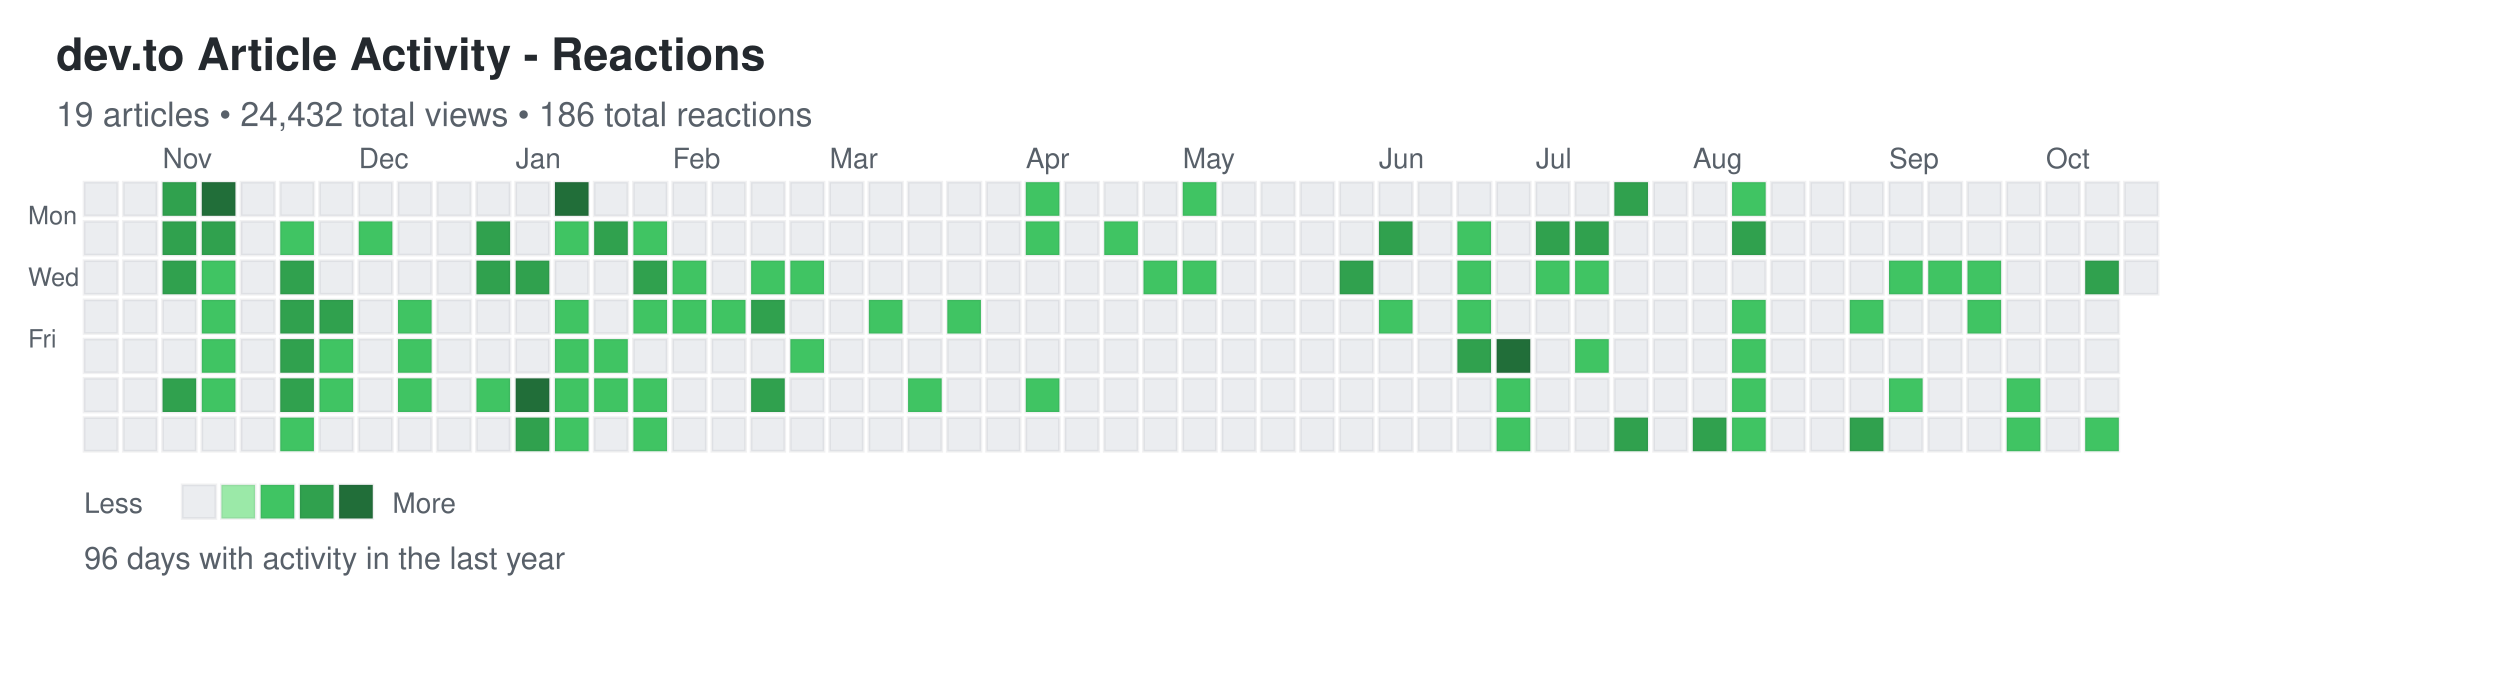
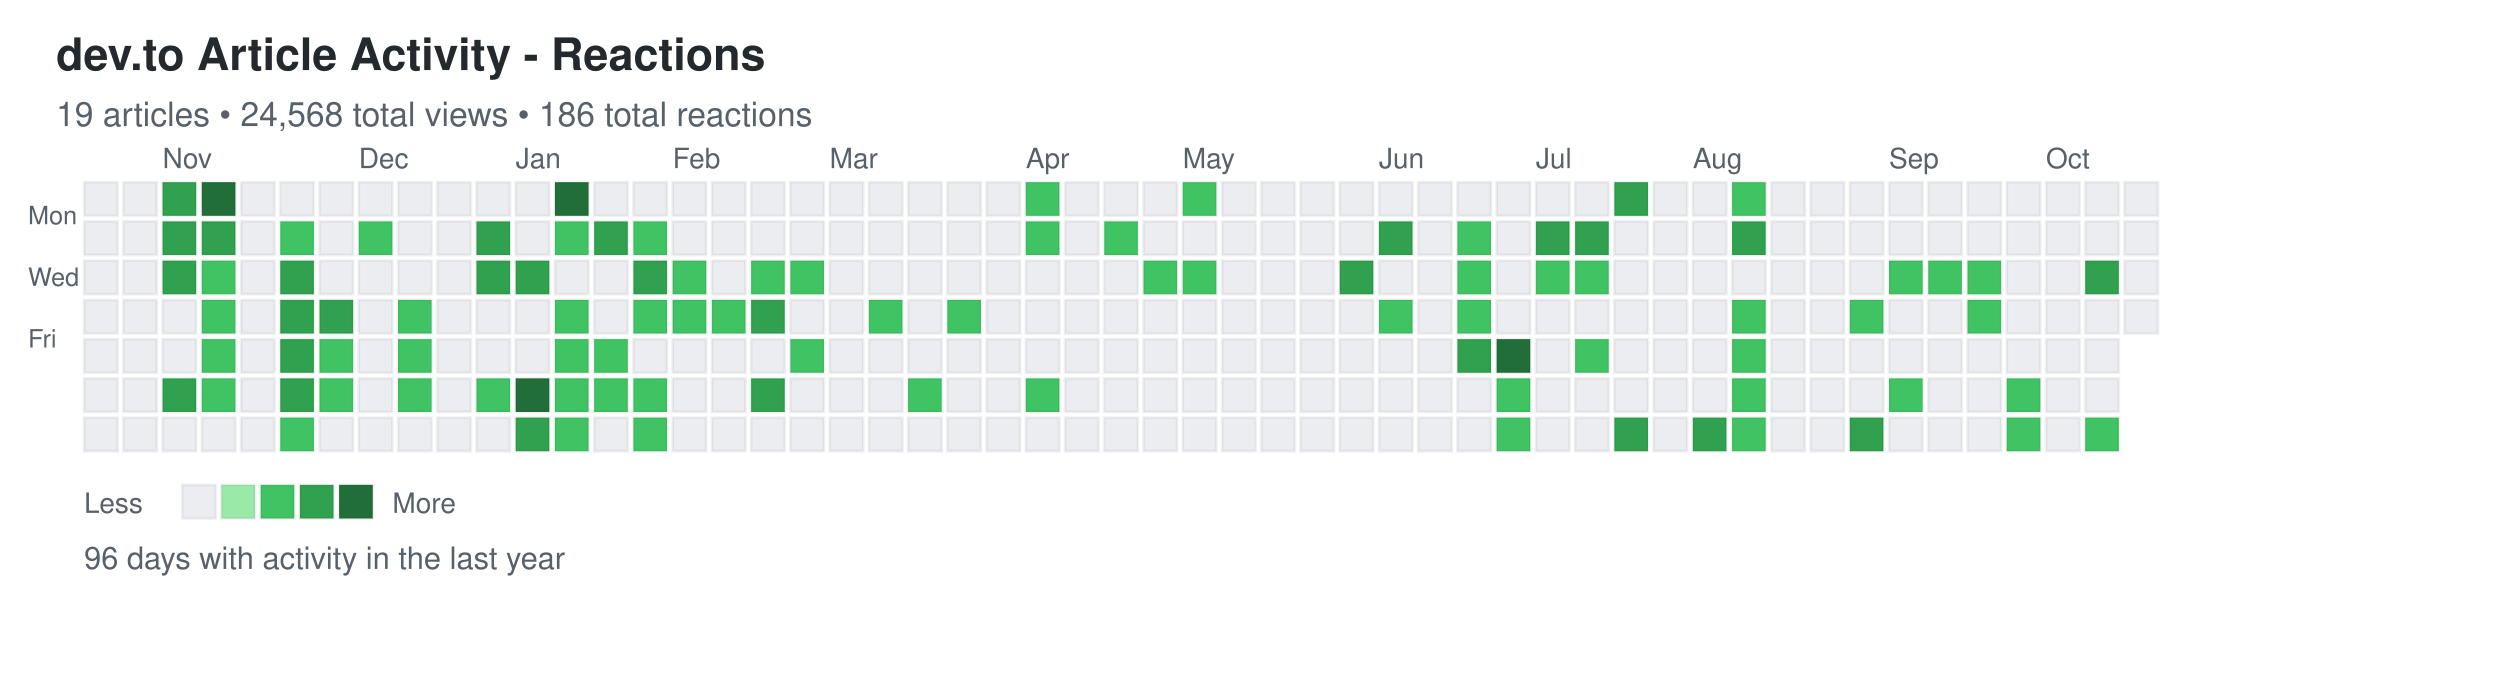
<svg xmlns="http://www.w3.org/2000/svg" width="892" height="248">
  <defs>
    <style>
.day { stroke: rgba(27,31,35,0.06); stroke-width: 1px; cursor: pointer; }
.day:hover { stroke: rgba(27,31,35,0.3); stroke-width: 2px; }
.month-label { font-family: -apple-system, BlinkMacSystemFont, "Segoe UI", Helvetica, Arial, sans-serif; font-size: 10px; fill: #586069; }
.day-label { font-family: -apple-system, BlinkMacSystemFont, "Segoe UI", Helvetica, Arial, sans-serif; font-size: 9px; fill: #586069; }
.title { font-family: -apple-system, BlinkMacSystemFont, "Segoe UI", Helvetica, Arial, sans-serif; font-size: 16px; font-weight: 600; fill: #24292e; }
.subtitle { font-family: -apple-system, BlinkMacSystemFont, "Segoe UI", Helvetica, Arial, sans-serif; font-size: 12px; fill: #586069; }
.stats { font-family: -apple-system, BlinkMacSystemFont, "Segoe UI", Helvetica, Arial, sans-serif; font-size: 11px; fill: #586069; }
.legend-text { font-family: -apple-system, BlinkMacSystemFont, "Segoe UI", Helvetica, Arial, sans-serif; font-size: 10px; fill: #586069; }
</style>
  </defs>
  <text x="20" y="25" class="title">dev.to Article Activity - Reactions</text>
-   <text x="20" y="45" class="subtitle">19 articles • 24,432 total views • 186 total reactions</text>
+   <text x="20" y="45" class="subtitle">19 articles • 24,568 total views • 186 total reactions</text>
  <text x="10" y="80" class="day-label">Mon</text>
  <text x="10" y="102" class="day-label">Wed</text>
  <text x="10" y="124" class="day-label">Fri</text>
  <rect x="30" y="65" width="12" height="12" fill="#ebedf0" class="day" data-date="2024-10-13" data-level="0" />
  <rect x="30" y="79" width="12" height="12" fill="#ebedf0" class="day" data-date="2024-10-14" data-level="0" />
  <rect x="30" y="93" width="12" height="12" fill="#ebedf0" class="day" data-date="2024-10-15" data-level="0" />
  <rect x="30" y="107" width="12" height="12" fill="#ebedf0" class="day" data-date="2024-10-16" data-level="0" />
  <rect x="30" y="121" width="12" height="12" fill="#ebedf0" class="day" data-date="2024-10-17" data-level="0" />
  <rect x="30" y="135" width="12" height="12" fill="#ebedf0" class="day" data-date="2024-10-18" data-level="0" />
  <rect x="30" y="149" width="12" height="12" fill="#ebedf0" class="day" data-date="2024-10-19" data-level="0" />
  <rect x="44" y="65" width="12" height="12" fill="#ebedf0" class="day" data-date="2024-10-20" data-level="0" />
  <rect x="44" y="79" width="12" height="12" fill="#ebedf0" class="day" data-date="2024-10-21" data-level="0" />
  <rect x="44" y="93" width="12" height="12" fill="#ebedf0" class="day" data-date="2024-10-22" data-level="0" />
  <rect x="44" y="107" width="12" height="12" fill="#ebedf0" class="day" data-date="2024-10-23" data-level="0" />
  <rect x="44" y="121" width="12" height="12" fill="#ebedf0" class="day" data-date="2024-10-24" data-level="0" />
  <rect x="44" y="135" width="12" height="12" fill="#ebedf0" class="day" data-date="2024-10-25" data-level="0" />
  <rect x="44" y="149" width="12" height="12" fill="#ebedf0" class="day" data-date="2024-10-26" data-level="0" />
  <rect x="58" y="65" width="12" height="12" fill="#30a14e" class="day" data-date="2024-10-27" data-level="3" />
  <rect x="58" y="79" width="12" height="12" fill="#30a14e" class="day" data-date="2024-10-28" data-level="3" />
  <rect x="58" y="93" width="12" height="12" fill="#30a14e" class="day" data-date="2024-10-29" data-level="3" />
  <rect x="58" y="107" width="12" height="12" fill="#ebedf0" class="day" data-date="2024-10-30" data-level="0" />
  <rect x="58" y="121" width="12" height="12" fill="#ebedf0" class="day" data-date="2024-10-31" data-level="0" />
  <rect x="58" y="135" width="12" height="12" fill="#30a14e" class="day" data-date="2024-11-01" data-level="3" />
  <rect x="58" y="149" width="12" height="12" fill="#ebedf0" class="day" data-date="2024-11-02" data-level="0" />
  <rect x="72" y="65" width="12" height="12" fill="#216e39" class="day" data-date="2024-11-03" data-level="4" />
  <rect x="72" y="79" width="12" height="12" fill="#30a14e" class="day" data-date="2024-11-04" data-level="3" />
  <rect x="72" y="93" width="12" height="12" fill="#40c463" class="day" data-date="2024-11-05" data-level="2" />
  <rect x="72" y="107" width="12" height="12" fill="#40c463" class="day" data-date="2024-11-06" data-level="2" />
  <rect x="72" y="121" width="12" height="12" fill="#40c463" class="day" data-date="2024-11-07" data-level="2" />
  <rect x="72" y="135" width="12" height="12" fill="#40c463" class="day" data-date="2024-11-08" data-level="2" />
  <rect x="72" y="149" width="12" height="12" fill="#ebedf0" class="day" data-date="2024-11-09" data-level="0" />
  <rect x="86" y="65" width="12" height="12" fill="#ebedf0" class="day" data-date="2024-11-10" data-level="0" />
  <rect x="86" y="79" width="12" height="12" fill="#ebedf0" class="day" data-date="2024-11-11" data-level="0" />
  <rect x="86" y="93" width="12" height="12" fill="#ebedf0" class="day" data-date="2024-11-12" data-level="0" />
  <rect x="86" y="107" width="12" height="12" fill="#ebedf0" class="day" data-date="2024-11-13" data-level="0" />
  <rect x="86" y="121" width="12" height="12" fill="#ebedf0" class="day" data-date="2024-11-14" data-level="0" />
  <rect x="86" y="135" width="12" height="12" fill="#ebedf0" class="day" data-date="2024-11-15" data-level="0" />
  <rect x="86" y="149" width="12" height="12" fill="#ebedf0" class="day" data-date="2024-11-16" data-level="0" />
  <rect x="100" y="65" width="12" height="12" fill="#ebedf0" class="day" data-date="2024-11-17" data-level="0" />
  <rect x="100" y="79" width="12" height="12" fill="#40c463" class="day" data-date="2024-11-18" data-level="2" />
  <rect x="100" y="93" width="12" height="12" fill="#30a14e" class="day" data-date="2024-11-19" data-level="3" />
  <rect x="100" y="107" width="12" height="12" fill="#30a14e" class="day" data-date="2024-11-20" data-level="3" />
  <rect x="100" y="121" width="12" height="12" fill="#30a14e" class="day" data-date="2024-11-21" data-level="3" />
  <rect x="100" y="135" width="12" height="12" fill="#30a14e" class="day" data-date="2024-11-22" data-level="3" />
  <rect x="100" y="149" width="12" height="12" fill="#40c463" class="day" data-date="2024-11-23" data-level="2" />
  <rect x="114" y="65" width="12" height="12" fill="#ebedf0" class="day" data-date="2024-11-24" data-level="0" />
  <rect x="114" y="79" width="12" height="12" fill="#ebedf0" class="day" data-date="2024-11-25" data-level="0" />
  <rect x="114" y="93" width="12" height="12" fill="#ebedf0" class="day" data-date="2024-11-26" data-level="0" />
  <rect x="114" y="107" width="12" height="12" fill="#30a14e" class="day" data-date="2024-11-27" data-level="3" />
  <rect x="114" y="121" width="12" height="12" fill="#40c463" class="day" data-date="2024-11-28" data-level="2" />
  <rect x="114" y="135" width="12" height="12" fill="#40c463" class="day" data-date="2024-11-29" data-level="2" />
  <rect x="114" y="149" width="12" height="12" fill="#ebedf0" class="day" data-date="2024-11-30" data-level="0" />
  <rect x="128" y="65" width="12" height="12" fill="#ebedf0" class="day" data-date="2024-12-01" data-level="0" />
  <rect x="128" y="79" width="12" height="12" fill="#40c463" class="day" data-date="2024-12-02" data-level="2" />
  <rect x="128" y="93" width="12" height="12" fill="#ebedf0" class="day" data-date="2024-12-03" data-level="0" />
  <rect x="128" y="107" width="12" height="12" fill="#ebedf0" class="day" data-date="2024-12-04" data-level="0" />
  <rect x="128" y="121" width="12" height="12" fill="#ebedf0" class="day" data-date="2024-12-05" data-level="0" />
  <rect x="128" y="135" width="12" height="12" fill="#ebedf0" class="day" data-date="2024-12-06" data-level="0" />
  <rect x="128" y="149" width="12" height="12" fill="#ebedf0" class="day" data-date="2024-12-07" data-level="0" />
  <rect x="142" y="65" width="12" height="12" fill="#ebedf0" class="day" data-date="2024-12-08" data-level="0" />
  <rect x="142" y="79" width="12" height="12" fill="#ebedf0" class="day" data-date="2024-12-09" data-level="0" />
  <rect x="142" y="93" width="12" height="12" fill="#ebedf0" class="day" data-date="2024-12-10" data-level="0" />
  <rect x="142" y="107" width="12" height="12" fill="#40c463" class="day" data-date="2024-12-11" data-level="2" />
  <rect x="142" y="121" width="12" height="12" fill="#40c463" class="day" data-date="2024-12-12" data-level="2" />
  <rect x="142" y="135" width="12" height="12" fill="#40c463" class="day" data-date="2024-12-13" data-level="2" />
  <rect x="142" y="149" width="12" height="12" fill="#ebedf0" class="day" data-date="2024-12-14" data-level="0" />
  <rect x="156" y="65" width="12" height="12" fill="#ebedf0" class="day" data-date="2024-12-15" data-level="0" />
  <rect x="156" y="79" width="12" height="12" fill="#ebedf0" class="day" data-date="2024-12-16" data-level="0" />
  <rect x="156" y="93" width="12" height="12" fill="#ebedf0" class="day" data-date="2024-12-17" data-level="0" />
  <rect x="156" y="107" width="12" height="12" fill="#ebedf0" class="day" data-date="2024-12-18" data-level="0" />
  <rect x="156" y="121" width="12" height="12" fill="#ebedf0" class="day" data-date="2024-12-19" data-level="0" />
  <rect x="156" y="135" width="12" height="12" fill="#ebedf0" class="day" data-date="2024-12-20" data-level="0" />
  <rect x="156" y="149" width="12" height="12" fill="#ebedf0" class="day" data-date="2024-12-21" data-level="0" />
  <rect x="170" y="65" width="12" height="12" fill="#ebedf0" class="day" data-date="2024-12-22" data-level="0" />
  <rect x="170" y="79" width="12" height="12" fill="#30a14e" class="day" data-date="2024-12-23" data-level="3" />
  <rect x="170" y="93" width="12" height="12" fill="#30a14e" class="day" data-date="2024-12-24" data-level="3" />
  <rect x="170" y="107" width="12" height="12" fill="#ebedf0" class="day" data-date="2024-12-25" data-level="0" />
  <rect x="170" y="121" width="12" height="12" fill="#ebedf0" class="day" data-date="2024-12-26" data-level="0" />
  <rect x="170" y="135" width="12" height="12" fill="#40c463" class="day" data-date="2024-12-27" data-level="2" />
  <rect x="170" y="149" width="12" height="12" fill="#ebedf0" class="day" data-date="2024-12-28" data-level="0" />
  <rect x="184" y="65" width="12" height="12" fill="#ebedf0" class="day" data-date="2024-12-29" data-level="0" />
  <rect x="184" y="79" width="12" height="12" fill="#ebedf0" class="day" data-date="2024-12-30" data-level="0" />
  <rect x="184" y="93" width="12" height="12" fill="#30a14e" class="day" data-date="2024-12-31" data-level="3" />
  <rect x="184" y="107" width="12" height="12" fill="#ebedf0" class="day" data-date="2025-01-01" data-level="0" />
  <rect x="184" y="121" width="12" height="12" fill="#ebedf0" class="day" data-date="2025-01-02" data-level="0" />
  <rect x="184" y="135" width="12" height="12" fill="#216e39" class="day" data-date="2025-01-03" data-level="4" />
  <rect x="184" y="149" width="12" height="12" fill="#30a14e" class="day" data-date="2025-01-04" data-level="3" />
  <rect x="198" y="65" width="12" height="12" fill="#216e39" class="day" data-date="2025-01-05" data-level="4" />
  <rect x="198" y="79" width="12" height="12" fill="#40c463" class="day" data-date="2025-01-06" data-level="2" />
  <rect x="198" y="93" width="12" height="12" fill="#ebedf0" class="day" data-date="2025-01-07" data-level="0" />
  <rect x="198" y="107" width="12" height="12" fill="#40c463" class="day" data-date="2025-01-08" data-level="2" />
  <rect x="198" y="121" width="12" height="12" fill="#40c463" class="day" data-date="2025-01-09" data-level="2" />
  <rect x="198" y="135" width="12" height="12" fill="#40c463" class="day" data-date="2025-01-10" data-level="2" />
  <rect x="198" y="149" width="12" height="12" fill="#40c463" class="day" data-date="2025-01-11" data-level="2" />
  <rect x="212" y="65" width="12" height="12" fill="#ebedf0" class="day" data-date="2025-01-12" data-level="0" />
  <rect x="212" y="79" width="12" height="12" fill="#30a14e" class="day" data-date="2025-01-13" data-level="3" />
  <rect x="212" y="93" width="12" height="12" fill="#ebedf0" class="day" data-date="2025-01-14" data-level="0" />
  <rect x="212" y="107" width="12" height="12" fill="#ebedf0" class="day" data-date="2025-01-15" data-level="0" />
  <rect x="212" y="121" width="12" height="12" fill="#40c463" class="day" data-date="2025-01-16" data-level="2" />
  <rect x="212" y="135" width="12" height="12" fill="#40c463" class="day" data-date="2025-01-17" data-level="2" />
  <rect x="212" y="149" width="12" height="12" fill="#ebedf0" class="day" data-date="2025-01-18" data-level="0" />
  <rect x="226" y="65" width="12" height="12" fill="#ebedf0" class="day" data-date="2025-01-19" data-level="0" />
  <rect x="226" y="79" width="12" height="12" fill="#40c463" class="day" data-date="2025-01-20" data-level="2" />
  <rect x="226" y="93" width="12" height="12" fill="#30a14e" class="day" data-date="2025-01-21" data-level="3" />
  <rect x="226" y="107" width="12" height="12" fill="#40c463" class="day" data-date="2025-01-22" data-level="2" />
  <rect x="226" y="121" width="12" height="12" fill="#ebedf0" class="day" data-date="2025-01-23" data-level="0" />
  <rect x="226" y="135" width="12" height="12" fill="#40c463" class="day" data-date="2025-01-24" data-level="2" />
  <rect x="226" y="149" width="12" height="12" fill="#40c463" class="day" data-date="2025-01-25" data-level="2" />
  <rect x="240" y="65" width="12" height="12" fill="#ebedf0" class="day" data-date="2025-01-26" data-level="0" />
  <rect x="240" y="79" width="12" height="12" fill="#ebedf0" class="day" data-date="2025-01-27" data-level="0" />
  <rect x="240" y="93" width="12" height="12" fill="#40c463" class="day" data-date="2025-01-28" data-level="2" />
  <rect x="240" y="107" width="12" height="12" fill="#40c463" class="day" data-date="2025-01-29" data-level="2" />
  <rect x="240" y="121" width="12" height="12" fill="#ebedf0" class="day" data-date="2025-01-30" data-level="0" />
  <rect x="240" y="135" width="12" height="12" fill="#ebedf0" class="day" data-date="2025-01-31" data-level="0" />
  <rect x="240" y="149" width="12" height="12" fill="#ebedf0" class="day" data-date="2025-02-01" data-level="0" />
  <rect x="254" y="65" width="12" height="12" fill="#ebedf0" class="day" data-date="2025-02-02" data-level="0" />
  <rect x="254" y="79" width="12" height="12" fill="#ebedf0" class="day" data-date="2025-02-03" data-level="0" />
  <rect x="254" y="93" width="12" height="12" fill="#ebedf0" class="day" data-date="2025-02-04" data-level="0" />
  <rect x="254" y="107" width="12" height="12" fill="#40c463" class="day" data-date="2025-02-05" data-level="2" />
  <rect x="254" y="121" width="12" height="12" fill="#ebedf0" class="day" data-date="2025-02-06" data-level="0" />
  <rect x="254" y="135" width="12" height="12" fill="#ebedf0" class="day" data-date="2025-02-07" data-level="0" />
  <rect x="254" y="149" width="12" height="12" fill="#ebedf0" class="day" data-date="2025-02-08" data-level="0" />
  <rect x="268" y="65" width="12" height="12" fill="#ebedf0" class="day" data-date="2025-02-09" data-level="0" />
  <rect x="268" y="79" width="12" height="12" fill="#ebedf0" class="day" data-date="2025-02-10" data-level="0" />
  <rect x="268" y="93" width="12" height="12" fill="#40c463" class="day" data-date="2025-02-11" data-level="2" />
  <rect x="268" y="107" width="12" height="12" fill="#30a14e" class="day" data-date="2025-02-12" data-level="3" />
  <rect x="268" y="121" width="12" height="12" fill="#ebedf0" class="day" data-date="2025-02-13" data-level="0" />
  <rect x="268" y="135" width="12" height="12" fill="#30a14e" class="day" data-date="2025-02-14" data-level="3" />
  <rect x="268" y="149" width="12" height="12" fill="#ebedf0" class="day" data-date="2025-02-15" data-level="0" />
  <rect x="282" y="65" width="12" height="12" fill="#ebedf0" class="day" data-date="2025-02-16" data-level="0" />
  <rect x="282" y="79" width="12" height="12" fill="#ebedf0" class="day" data-date="2025-02-17" data-level="0" />
  <rect x="282" y="93" width="12" height="12" fill="#40c463" class="day" data-date="2025-02-18" data-level="2" />
  <rect x="282" y="107" width="12" height="12" fill="#ebedf0" class="day" data-date="2025-02-19" data-level="0" />
  <rect x="282" y="121" width="12" height="12" fill="#40c463" class="day" data-date="2025-02-20" data-level="2" />
  <rect x="282" y="135" width="12" height="12" fill="#ebedf0" class="day" data-date="2025-02-21" data-level="0" />
  <rect x="282" y="149" width="12" height="12" fill="#ebedf0" class="day" data-date="2025-02-22" data-level="0" />
  <rect x="296" y="65" width="12" height="12" fill="#ebedf0" class="day" data-date="2025-02-23" data-level="0" />
  <rect x="296" y="79" width="12" height="12" fill="#ebedf0" class="day" data-date="2025-02-24" data-level="0" />
  <rect x="296" y="93" width="12" height="12" fill="#ebedf0" class="day" data-date="2025-02-25" data-level="0" />
  <rect x="296" y="107" width="12" height="12" fill="#ebedf0" class="day" data-date="2025-02-26" data-level="0" />
  <rect x="296" y="121" width="12" height="12" fill="#ebedf0" class="day" data-date="2025-02-27" data-level="0" />
  <rect x="296" y="135" width="12" height="12" fill="#ebedf0" class="day" data-date="2025-02-28" data-level="0" />
  <rect x="296" y="149" width="12" height="12" fill="#ebedf0" class="day" data-date="2025-03-01" data-level="0" />
  <rect x="310" y="65" width="12" height="12" fill="#ebedf0" class="day" data-date="2025-03-02" data-level="0" />
  <rect x="310" y="79" width="12" height="12" fill="#ebedf0" class="day" data-date="2025-03-03" data-level="0" />
  <rect x="310" y="93" width="12" height="12" fill="#ebedf0" class="day" data-date="2025-03-04" data-level="0" />
  <rect x="310" y="107" width="12" height="12" fill="#40c463" class="day" data-date="2025-03-05" data-level="2" />
  <rect x="310" y="121" width="12" height="12" fill="#ebedf0" class="day" data-date="2025-03-06" data-level="0" />
  <rect x="310" y="135" width="12" height="12" fill="#ebedf0" class="day" data-date="2025-03-07" data-level="0" />
  <rect x="310" y="149" width="12" height="12" fill="#ebedf0" class="day" data-date="2025-03-08" data-level="0" />
  <rect x="324" y="65" width="12" height="12" fill="#ebedf0" class="day" data-date="2025-03-09" data-level="0" />
  <rect x="324" y="79" width="12" height="12" fill="#ebedf0" class="day" data-date="2025-03-10" data-level="0" />
  <rect x="324" y="93" width="12" height="12" fill="#ebedf0" class="day" data-date="2025-03-11" data-level="0" />
  <rect x="324" y="107" width="12" height="12" fill="#ebedf0" class="day" data-date="2025-03-12" data-level="0" />
  <rect x="324" y="121" width="12" height="12" fill="#ebedf0" class="day" data-date="2025-03-13" data-level="0" />
  <rect x="324" y="135" width="12" height="12" fill="#40c463" class="day" data-date="2025-03-14" data-level="2" />
  <rect x="324" y="149" width="12" height="12" fill="#ebedf0" class="day" data-date="2025-03-15" data-level="0" />
  <rect x="338" y="65" width="12" height="12" fill="#ebedf0" class="day" data-date="2025-03-16" data-level="0" />
  <rect x="338" y="79" width="12" height="12" fill="#ebedf0" class="day" data-date="2025-03-17" data-level="0" />
  <rect x="338" y="93" width="12" height="12" fill="#ebedf0" class="day" data-date="2025-03-18" data-level="0" />
  <rect x="338" y="107" width="12" height="12" fill="#40c463" class="day" data-date="2025-03-19" data-level="2" />
  <rect x="338" y="121" width="12" height="12" fill="#ebedf0" class="day" data-date="2025-03-20" data-level="0" />
  <rect x="338" y="135" width="12" height="12" fill="#ebedf0" class="day" data-date="2025-03-21" data-level="0" />
  <rect x="338" y="149" width="12" height="12" fill="#ebedf0" class="day" data-date="2025-03-22" data-level="0" />
  <rect x="352" y="65" width="12" height="12" fill="#ebedf0" class="day" data-date="2025-03-23" data-level="0" />
  <rect x="352" y="79" width="12" height="12" fill="#ebedf0" class="day" data-date="2025-03-24" data-level="0" />
  <rect x="352" y="93" width="12" height="12" fill="#ebedf0" class="day" data-date="2025-03-25" data-level="0" />
  <rect x="352" y="107" width="12" height="12" fill="#ebedf0" class="day" data-date="2025-03-26" data-level="0" />
  <rect x="352" y="121" width="12" height="12" fill="#ebedf0" class="day" data-date="2025-03-27" data-level="0" />
  <rect x="352" y="135" width="12" height="12" fill="#ebedf0" class="day" data-date="2025-03-28" data-level="0" />
  <rect x="352" y="149" width="12" height="12" fill="#ebedf0" class="day" data-date="2025-03-29" data-level="0" />
  <rect x="366" y="65" width="12" height="12" fill="#40c463" class="day" data-date="2025-03-30" data-level="2" />
  <rect x="366" y="79" width="12" height="12" fill="#40c463" class="day" data-date="2025-03-31" data-level="2" />
  <rect x="366" y="93" width="12" height="12" fill="#ebedf0" class="day" data-date="2025-04-01" data-level="0" />
  <rect x="366" y="107" width="12" height="12" fill="#ebedf0" class="day" data-date="2025-04-02" data-level="0" />
  <rect x="366" y="121" width="12" height="12" fill="#ebedf0" class="day" data-date="2025-04-03" data-level="0" />
  <rect x="366" y="135" width="12" height="12" fill="#40c463" class="day" data-date="2025-04-04" data-level="2" />
  <rect x="366" y="149" width="12" height="12" fill="#ebedf0" class="day" data-date="2025-04-05" data-level="0" />
  <rect x="380" y="65" width="12" height="12" fill="#ebedf0" class="day" data-date="2025-04-06" data-level="0" />
  <rect x="380" y="79" width="12" height="12" fill="#ebedf0" class="day" data-date="2025-04-07" data-level="0" />
  <rect x="380" y="93" width="12" height="12" fill="#ebedf0" class="day" data-date="2025-04-08" data-level="0" />
  <rect x="380" y="107" width="12" height="12" fill="#ebedf0" class="day" data-date="2025-04-09" data-level="0" />
  <rect x="380" y="121" width="12" height="12" fill="#ebedf0" class="day" data-date="2025-04-10" data-level="0" />
  <rect x="380" y="135" width="12" height="12" fill="#ebedf0" class="day" data-date="2025-04-11" data-level="0" />
  <rect x="380" y="149" width="12" height="12" fill="#ebedf0" class="day" data-date="2025-04-12" data-level="0" />
  <rect x="394" y="65" width="12" height="12" fill="#ebedf0" class="day" data-date="2025-04-13" data-level="0" />
  <rect x="394" y="79" width="12" height="12" fill="#40c463" class="day" data-date="2025-04-14" data-level="2" />
  <rect x="394" y="93" width="12" height="12" fill="#ebedf0" class="day" data-date="2025-04-15" data-level="0" />
  <rect x="394" y="107" width="12" height="12" fill="#ebedf0" class="day" data-date="2025-04-16" data-level="0" />
  <rect x="394" y="121" width="12" height="12" fill="#ebedf0" class="day" data-date="2025-04-17" data-level="0" />
  <rect x="394" y="135" width="12" height="12" fill="#ebedf0" class="day" data-date="2025-04-18" data-level="0" />
  <rect x="394" y="149" width="12" height="12" fill="#ebedf0" class="day" data-date="2025-04-19" data-level="0" />
  <rect x="408" y="65" width="12" height="12" fill="#ebedf0" class="day" data-date="2025-04-20" data-level="0" />
  <rect x="408" y="79" width="12" height="12" fill="#ebedf0" class="day" data-date="2025-04-21" data-level="0" />
  <rect x="408" y="93" width="12" height="12" fill="#40c463" class="day" data-date="2025-04-22" data-level="2" />
  <rect x="408" y="107" width="12" height="12" fill="#ebedf0" class="day" data-date="2025-04-23" data-level="0" />
  <rect x="408" y="121" width="12" height="12" fill="#ebedf0" class="day" data-date="2025-04-24" data-level="0" />
  <rect x="408" y="135" width="12" height="12" fill="#ebedf0" class="day" data-date="2025-04-25" data-level="0" />
  <rect x="408" y="149" width="12" height="12" fill="#ebedf0" class="day" data-date="2025-04-26" data-level="0" />
  <rect x="422" y="65" width="12" height="12" fill="#40c463" class="day" data-date="2025-04-27" data-level="2" />
  <rect x="422" y="79" width="12" height="12" fill="#ebedf0" class="day" data-date="2025-04-28" data-level="0" />
  <rect x="422" y="93" width="12" height="12" fill="#40c463" class="day" data-date="2025-04-29" data-level="2" />
  <rect x="422" y="107" width="12" height="12" fill="#ebedf0" class="day" data-date="2025-04-30" data-level="0" />
  <rect x="422" y="121" width="12" height="12" fill="#ebedf0" class="day" data-date="2025-05-01" data-level="0" />
  <rect x="422" y="135" width="12" height="12" fill="#ebedf0" class="day" data-date="2025-05-02" data-level="0" />
  <rect x="422" y="149" width="12" height="12" fill="#ebedf0" class="day" data-date="2025-05-03" data-level="0" />
  <rect x="436" y="65" width="12" height="12" fill="#ebedf0" class="day" data-date="2025-05-04" data-level="0" />
  <rect x="436" y="79" width="12" height="12" fill="#ebedf0" class="day" data-date="2025-05-05" data-level="0" />
  <rect x="436" y="93" width="12" height="12" fill="#ebedf0" class="day" data-date="2025-05-06" data-level="0" />
  <rect x="436" y="107" width="12" height="12" fill="#ebedf0" class="day" data-date="2025-05-07" data-level="0" />
  <rect x="436" y="121" width="12" height="12" fill="#ebedf0" class="day" data-date="2025-05-08" data-level="0" />
  <rect x="436" y="135" width="12" height="12" fill="#ebedf0" class="day" data-date="2025-05-09" data-level="0" />
  <rect x="436" y="149" width="12" height="12" fill="#ebedf0" class="day" data-date="2025-05-10" data-level="0" />
  <rect x="450" y="65" width="12" height="12" fill="#ebedf0" class="day" data-date="2025-05-11" data-level="0" />
  <rect x="450" y="79" width="12" height="12" fill="#ebedf0" class="day" data-date="2025-05-12" data-level="0" />
  <rect x="450" y="93" width="12" height="12" fill="#ebedf0" class="day" data-date="2025-05-13" data-level="0" />
  <rect x="450" y="107" width="12" height="12" fill="#ebedf0" class="day" data-date="2025-05-14" data-level="0" />
  <rect x="450" y="121" width="12" height="12" fill="#ebedf0" class="day" data-date="2025-05-15" data-level="0" />
  <rect x="450" y="135" width="12" height="12" fill="#ebedf0" class="day" data-date="2025-05-16" data-level="0" />
  <rect x="450" y="149" width="12" height="12" fill="#ebedf0" class="day" data-date="2025-05-17" data-level="0" />
  <rect x="464" y="65" width="12" height="12" fill="#ebedf0" class="day" data-date="2025-05-18" data-level="0" />
  <rect x="464" y="79" width="12" height="12" fill="#ebedf0" class="day" data-date="2025-05-19" data-level="0" />
  <rect x="464" y="93" width="12" height="12" fill="#ebedf0" class="day" data-date="2025-05-20" data-level="0" />
  <rect x="464" y="107" width="12" height="12" fill="#ebedf0" class="day" data-date="2025-05-21" data-level="0" />
  <rect x="464" y="121" width="12" height="12" fill="#ebedf0" class="day" data-date="2025-05-22" data-level="0" />
  <rect x="464" y="135" width="12" height="12" fill="#ebedf0" class="day" data-date="2025-05-23" data-level="0" />
  <rect x="464" y="149" width="12" height="12" fill="#ebedf0" class="day" data-date="2025-05-24" data-level="0" />
  <rect x="478" y="65" width="12" height="12" fill="#ebedf0" class="day" data-date="2025-05-25" data-level="0" />
  <rect x="478" y="79" width="12" height="12" fill="#ebedf0" class="day" data-date="2025-05-26" data-level="0" />
  <rect x="478" y="93" width="12" height="12" fill="#30a14e" class="day" data-date="2025-05-27" data-level="3" />
  <rect x="478" y="107" width="12" height="12" fill="#ebedf0" class="day" data-date="2025-05-28" data-level="0" />
  <rect x="478" y="121" width="12" height="12" fill="#ebedf0" class="day" data-date="2025-05-29" data-level="0" />
  <rect x="478" y="135" width="12" height="12" fill="#ebedf0" class="day" data-date="2025-05-30" data-level="0" />
  <rect x="478" y="149" width="12" height="12" fill="#ebedf0" class="day" data-date="2025-05-31" data-level="0" />
  <rect x="492" y="65" width="12" height="12" fill="#ebedf0" class="day" data-date="2025-06-01" data-level="0" />
  <rect x="492" y="79" width="12" height="12" fill="#30a14e" class="day" data-date="2025-06-02" data-level="3" />
  <rect x="492" y="93" width="12" height="12" fill="#ebedf0" class="day" data-date="2025-06-03" data-level="0" />
  <rect x="492" y="107" width="12" height="12" fill="#40c463" class="day" data-date="2025-06-04" data-level="2" />
  <rect x="492" y="121" width="12" height="12" fill="#ebedf0" class="day" data-date="2025-06-05" data-level="0" />
  <rect x="492" y="135" width="12" height="12" fill="#ebedf0" class="day" data-date="2025-06-06" data-level="0" />
  <rect x="492" y="149" width="12" height="12" fill="#ebedf0" class="day" data-date="2025-06-07" data-level="0" />
  <rect x="506" y="65" width="12" height="12" fill="#ebedf0" class="day" data-date="2025-06-08" data-level="0" />
  <rect x="506" y="79" width="12" height="12" fill="#ebedf0" class="day" data-date="2025-06-09" data-level="0" />
  <rect x="506" y="93" width="12" height="12" fill="#ebedf0" class="day" data-date="2025-06-10" data-level="0" />
  <rect x="506" y="107" width="12" height="12" fill="#ebedf0" class="day" data-date="2025-06-11" data-level="0" />
  <rect x="506" y="121" width="12" height="12" fill="#ebedf0" class="day" data-date="2025-06-12" data-level="0" />
  <rect x="506" y="135" width="12" height="12" fill="#ebedf0" class="day" data-date="2025-06-13" data-level="0" />
  <rect x="506" y="149" width="12" height="12" fill="#ebedf0" class="day" data-date="2025-06-14" data-level="0" />
  <rect x="520" y="65" width="12" height="12" fill="#ebedf0" class="day" data-date="2025-06-15" data-level="0" />
  <rect x="520" y="79" width="12" height="12" fill="#40c463" class="day" data-date="2025-06-16" data-level="2" />
  <rect x="520" y="93" width="12" height="12" fill="#40c463" class="day" data-date="2025-06-17" data-level="2" />
  <rect x="520" y="107" width="12" height="12" fill="#40c463" class="day" data-date="2025-06-18" data-level="2" />
  <rect x="520" y="121" width="12" height="12" fill="#30a14e" class="day" data-date="2025-06-19" data-level="3" />
  <rect x="520" y="135" width="12" height="12" fill="#ebedf0" class="day" data-date="2025-06-20" data-level="0" />
  <rect x="520" y="149" width="12" height="12" fill="#ebedf0" class="day" data-date="2025-06-21" data-level="0" />
  <rect x="534" y="65" width="12" height="12" fill="#ebedf0" class="day" data-date="2025-06-22" data-level="0" />
  <rect x="534" y="79" width="12" height="12" fill="#ebedf0" class="day" data-date="2025-06-23" data-level="0" />
  <rect x="534" y="93" width="12" height="12" fill="#ebedf0" class="day" data-date="2025-06-24" data-level="0" />
  <rect x="534" y="107" width="12" height="12" fill="#ebedf0" class="day" data-date="2025-06-25" data-level="0" />
  <rect x="534" y="121" width="12" height="12" fill="#216e39" class="day" data-date="2025-06-26" data-level="4" />
  <rect x="534" y="135" width="12" height="12" fill="#40c463" class="day" data-date="2025-06-27" data-level="2" />
  <rect x="534" y="149" width="12" height="12" fill="#40c463" class="day" data-date="2025-06-28" data-level="2" />
  <rect x="548" y="65" width="12" height="12" fill="#ebedf0" class="day" data-date="2025-06-29" data-level="0" />
  <rect x="548" y="79" width="12" height="12" fill="#30a14e" class="day" data-date="2025-06-30" data-level="3" />
  <rect x="548" y="93" width="12" height="12" fill="#40c463" class="day" data-date="2025-07-01" data-level="2" />
  <rect x="548" y="107" width="12" height="12" fill="#ebedf0" class="day" data-date="2025-07-02" data-level="0" />
  <rect x="548" y="121" width="12" height="12" fill="#ebedf0" class="day" data-date="2025-07-03" data-level="0" />
  <rect x="548" y="135" width="12" height="12" fill="#ebedf0" class="day" data-date="2025-07-04" data-level="0" />
  <rect x="548" y="149" width="12" height="12" fill="#ebedf0" class="day" data-date="2025-07-05" data-level="0" />
  <rect x="562" y="65" width="12" height="12" fill="#ebedf0" class="day" data-date="2025-07-06" data-level="0" />
  <rect x="562" y="79" width="12" height="12" fill="#30a14e" class="day" data-date="2025-07-07" data-level="3" />
  <rect x="562" y="93" width="12" height="12" fill="#40c463" class="day" data-date="2025-07-08" data-level="2" />
  <rect x="562" y="107" width="12" height="12" fill="#ebedf0" class="day" data-date="2025-07-09" data-level="0" />
  <rect x="562" y="121" width="12" height="12" fill="#40c463" class="day" data-date="2025-07-10" data-level="2" />
  <rect x="562" y="135" width="12" height="12" fill="#ebedf0" class="day" data-date="2025-07-11" data-level="0" />
  <rect x="562" y="149" width="12" height="12" fill="#ebedf0" class="day" data-date="2025-07-12" data-level="0" />
  <rect x="576" y="65" width="12" height="12" fill="#30a14e" class="day" data-date="2025-07-13" data-level="3" />
  <rect x="576" y="79" width="12" height="12" fill="#ebedf0" class="day" data-date="2025-07-14" data-level="0" />
  <rect x="576" y="93" width="12" height="12" fill="#ebedf0" class="day" data-date="2025-07-15" data-level="0" />
  <rect x="576" y="107" width="12" height="12" fill="#ebedf0" class="day" data-date="2025-07-16" data-level="0" />
  <rect x="576" y="121" width="12" height="12" fill="#ebedf0" class="day" data-date="2025-07-17" data-level="0" />
  <rect x="576" y="135" width="12" height="12" fill="#ebedf0" class="day" data-date="2025-07-18" data-level="0" />
  <rect x="576" y="149" width="12" height="12" fill="#30a14e" class="day" data-date="2025-07-19" data-level="3" />
  <rect x="590" y="65" width="12" height="12" fill="#ebedf0" class="day" data-date="2025-07-20" data-level="0" />
  <rect x="590" y="79" width="12" height="12" fill="#ebedf0" class="day" data-date="2025-07-21" data-level="0" />
  <rect x="590" y="93" width="12" height="12" fill="#ebedf0" class="day" data-date="2025-07-22" data-level="0" />
  <rect x="590" y="107" width="12" height="12" fill="#ebedf0" class="day" data-date="2025-07-23" data-level="0" />
  <rect x="590" y="121" width="12" height="12" fill="#ebedf0" class="day" data-date="2025-07-24" data-level="0" />
  <rect x="590" y="135" width="12" height="12" fill="#ebedf0" class="day" data-date="2025-07-25" data-level="0" />
  <rect x="590" y="149" width="12" height="12" fill="#ebedf0" class="day" data-date="2025-07-26" data-level="0" />
  <rect x="604" y="65" width="12" height="12" fill="#ebedf0" class="day" data-date="2025-07-27" data-level="0" />
  <rect x="604" y="79" width="12" height="12" fill="#ebedf0" class="day" data-date="2025-07-28" data-level="0" />
  <rect x="604" y="93" width="12" height="12" fill="#ebedf0" class="day" data-date="2025-07-29" data-level="0" />
  <rect x="604" y="107" width="12" height="12" fill="#ebedf0" class="day" data-date="2025-07-30" data-level="0" />
  <rect x="604" y="121" width="12" height="12" fill="#ebedf0" class="day" data-date="2025-07-31" data-level="0" />
  <rect x="604" y="135" width="12" height="12" fill="#ebedf0" class="day" data-date="2025-08-01" data-level="0" />
  <rect x="604" y="149" width="12" height="12" fill="#30a14e" class="day" data-date="2025-08-02" data-level="3" />
  <rect x="618" y="65" width="12" height="12" fill="#40c463" class="day" data-date="2025-08-03" data-level="2" />
  <rect x="618" y="79" width="12" height="12" fill="#30a14e" class="day" data-date="2025-08-04" data-level="3" />
  <rect x="618" y="93" width="12" height="12" fill="#ebedf0" class="day" data-date="2025-08-05" data-level="0" />
  <rect x="618" y="107" width="12" height="12" fill="#40c463" class="day" data-date="2025-08-06" data-level="2" />
  <rect x="618" y="121" width="12" height="12" fill="#40c463" class="day" data-date="2025-08-07" data-level="2" />
  <rect x="618" y="135" width="12" height="12" fill="#40c463" class="day" data-date="2025-08-08" data-level="2" />
  <rect x="618" y="149" width="12" height="12" fill="#40c463" class="day" data-date="2025-08-09" data-level="2" />
  <rect x="632" y="65" width="12" height="12" fill="#ebedf0" class="day" data-date="2025-08-10" data-level="0" />
  <rect x="632" y="79" width="12" height="12" fill="#ebedf0" class="day" data-date="2025-08-11" data-level="0" />
  <rect x="632" y="93" width="12" height="12" fill="#ebedf0" class="day" data-date="2025-08-12" data-level="0" />
  <rect x="632" y="107" width="12" height="12" fill="#ebedf0" class="day" data-date="2025-08-13" data-level="0" />
  <rect x="632" y="121" width="12" height="12" fill="#ebedf0" class="day" data-date="2025-08-14" data-level="0" />
  <rect x="632" y="135" width="12" height="12" fill="#ebedf0" class="day" data-date="2025-08-15" data-level="0" />
  <rect x="632" y="149" width="12" height="12" fill="#ebedf0" class="day" data-date="2025-08-16" data-level="0" />
  <rect x="646" y="65" width="12" height="12" fill="#ebedf0" class="day" data-date="2025-08-17" data-level="0" />
  <rect x="646" y="79" width="12" height="12" fill="#ebedf0" class="day" data-date="2025-08-18" data-level="0" />
  <rect x="646" y="93" width="12" height="12" fill="#ebedf0" class="day" data-date="2025-08-19" data-level="0" />
  <rect x="646" y="107" width="12" height="12" fill="#ebedf0" class="day" data-date="2025-08-20" data-level="0" />
  <rect x="646" y="121" width="12" height="12" fill="#ebedf0" class="day" data-date="2025-08-21" data-level="0" />
  <rect x="646" y="135" width="12" height="12" fill="#ebedf0" class="day" data-date="2025-08-22" data-level="0" />
  <rect x="646" y="149" width="12" height="12" fill="#ebedf0" class="day" data-date="2025-08-23" data-level="0" />
  <rect x="660" y="65" width="12" height="12" fill="#ebedf0" class="day" data-date="2025-08-24" data-level="0" />
  <rect x="660" y="79" width="12" height="12" fill="#ebedf0" class="day" data-date="2025-08-25" data-level="0" />
  <rect x="660" y="93" width="12" height="12" fill="#ebedf0" class="day" data-date="2025-08-26" data-level="0" />
  <rect x="660" y="107" width="12" height="12" fill="#40c463" class="day" data-date="2025-08-27" data-level="2" />
  <rect x="660" y="121" width="12" height="12" fill="#ebedf0" class="day" data-date="2025-08-28" data-level="0" />
  <rect x="660" y="135" width="12" height="12" fill="#ebedf0" class="day" data-date="2025-08-29" data-level="0" />
  <rect x="660" y="149" width="12" height="12" fill="#30a14e" class="day" data-date="2025-08-30" data-level="3" />
  <rect x="674" y="65" width="12" height="12" fill="#ebedf0" class="day" data-date="2025-08-31" data-level="0" />
  <rect x="674" y="79" width="12" height="12" fill="#ebedf0" class="day" data-date="2025-09-01" data-level="0" />
  <rect x="674" y="93" width="12" height="12" fill="#40c463" class="day" data-date="2025-09-02" data-level="2" />
  <rect x="674" y="107" width="12" height="12" fill="#ebedf0" class="day" data-date="2025-09-03" data-level="0" />
  <rect x="674" y="121" width="12" height="12" fill="#ebedf0" class="day" data-date="2025-09-04" data-level="0" />
  <rect x="674" y="135" width="12" height="12" fill="#40c463" class="day" data-date="2025-09-05" data-level="2" />
  <rect x="674" y="149" width="12" height="12" fill="#ebedf0" class="day" data-date="2025-09-06" data-level="0" />
  <rect x="688" y="65" width="12" height="12" fill="#ebedf0" class="day" data-date="2025-09-07" data-level="0" />
  <rect x="688" y="79" width="12" height="12" fill="#ebedf0" class="day" data-date="2025-09-08" data-level="0" />
  <rect x="688" y="93" width="12" height="12" fill="#40c463" class="day" data-date="2025-09-09" data-level="2" />
  <rect x="688" y="107" width="12" height="12" fill="#ebedf0" class="day" data-date="2025-09-10" data-level="0" />
  <rect x="688" y="121" width="12" height="12" fill="#ebedf0" class="day" data-date="2025-09-11" data-level="0" />
  <rect x="688" y="135" width="12" height="12" fill="#ebedf0" class="day" data-date="2025-09-12" data-level="0" />
  <rect x="688" y="149" width="12" height="12" fill="#ebedf0" class="day" data-date="2025-09-13" data-level="0" />
  <rect x="702" y="65" width="12" height="12" fill="#ebedf0" class="day" data-date="2025-09-14" data-level="0" />
  <rect x="702" y="79" width="12" height="12" fill="#ebedf0" class="day" data-date="2025-09-15" data-level="0" />
  <rect x="702" y="93" width="12" height="12" fill="#40c463" class="day" data-date="2025-09-16" data-level="2" />
  <rect x="702" y="107" width="12" height="12" fill="#40c463" class="day" data-date="2025-09-17" data-level="2" />
  <rect x="702" y="121" width="12" height="12" fill="#ebedf0" class="day" data-date="2025-09-18" data-level="0" />
  <rect x="702" y="135" width="12" height="12" fill="#ebedf0" class="day" data-date="2025-09-19" data-level="0" />
  <rect x="702" y="149" width="12" height="12" fill="#ebedf0" class="day" data-date="2025-09-20" data-level="0" />
  <rect x="716" y="65" width="12" height="12" fill="#ebedf0" class="day" data-date="2025-09-21" data-level="0" />
  <rect x="716" y="79" width="12" height="12" fill="#ebedf0" class="day" data-date="2025-09-22" data-level="0" />
  <rect x="716" y="93" width="12" height="12" fill="#ebedf0" class="day" data-date="2025-09-23" data-level="0" />
  <rect x="716" y="107" width="12" height="12" fill="#ebedf0" class="day" data-date="2025-09-24" data-level="0" />
  <rect x="716" y="121" width="12" height="12" fill="#ebedf0" class="day" data-date="2025-09-25" data-level="0" />
  <rect x="716" y="135" width="12" height="12" fill="#40c463" class="day" data-date="2025-09-26" data-level="2" />
  <rect x="716" y="149" width="12" height="12" fill="#40c463" class="day" data-date="2025-09-27" data-level="2" />
  <rect x="730" y="65" width="12" height="12" fill="#ebedf0" class="day" data-date="2025-09-28" data-level="0" />
  <rect x="730" y="79" width="12" height="12" fill="#ebedf0" class="day" data-date="2025-09-29" data-level="0" />
  <rect x="730" y="93" width="12" height="12" fill="#ebedf0" class="day" data-date="2025-09-30" data-level="0" />
  <rect x="730" y="107" width="12" height="12" fill="#ebedf0" class="day" data-date="2025-10-01" data-level="0" />
  <rect x="730" y="121" width="12" height="12" fill="#ebedf0" class="day" data-date="2025-10-02" data-level="0" />
  <rect x="730" y="135" width="12" height="12" fill="#ebedf0" class="day" data-date="2025-10-03" data-level="0" />
  <rect x="730" y="149" width="12" height="12" fill="#ebedf0" class="day" data-date="2025-10-04" data-level="0" />
  <rect x="744" y="65" width="12" height="12" fill="#ebedf0" class="day" data-date="2025-10-05" data-level="0" />
  <rect x="744" y="79" width="12" height="12" fill="#ebedf0" class="day" data-date="2025-10-06" data-level="0" />
  <rect x="744" y="93" width="12" height="12" fill="#30a14e" class="day" data-date="2025-10-07" data-level="3" />
  <rect x="744" y="107" width="12" height="12" fill="#ebedf0" class="day" data-date="2025-10-08" data-level="0" />
  <rect x="744" y="121" width="12" height="12" fill="#ebedf0" class="day" data-date="2025-10-09" data-level="0" />
  <rect x="744" y="135" width="12" height="12" fill="#ebedf0" class="day" data-date="2025-10-10" data-level="0" />
  <rect x="744" y="149" width="12" height="12" fill="#40c463" class="day" data-date="2025-10-11" data-level="2" />
  <rect x="758" y="65" width="12" height="12" fill="#ebedf0" class="day" data-date="2025-10-12" data-level="0" />
  <rect x="758" y="79" width="12" height="12" fill="#ebedf0" class="day" data-date="2025-10-13" data-level="0" />
  <rect x="758" y="93" width="12" height="12" fill="#ebedf0" class="day" data-date="2025-10-14" data-level="0" />
+   <rect x="758" y="107" width="12" height="12" fill="#ebedf0" class="day" data-date="2025-10-15" data-level="0" />
  <text x="58" y="60" class="month-label">Nov</text>
  <text x="128" y="60" class="month-label">Dec</text>
  <text x="184" y="60" class="month-label">Jan</text>
  <text x="240" y="60" class="month-label">Feb</text>
  <text x="296" y="60" class="month-label">Mar</text>
  <text x="366" y="60" class="month-label">Apr</text>
  <text x="422" y="60" class="month-label">May</text>
  <text x="492" y="60" class="month-label">Jun</text>
  <text x="548" y="60" class="month-label">Jul</text>
  <text x="604" y="60" class="month-label">Aug</text>
  <text x="674" y="60" class="month-label">Sep</text>
  <text x="730" y="60" class="month-label">Oct</text>
  <text x="30" y="183" class="legend-text">Less</text>
  <rect x="65" y="173" width="12" height="12" fill="#ebedf0" class="day" />
  <rect x="79" y="173" width="12" height="12" fill="#9be9a8" class="day" />
  <rect x="93" y="173" width="12" height="12" fill="#40c463" class="day" />
  <rect x="107" y="173" width="12" height="12" fill="#30a14e" class="day" />
  <rect x="121" y="173" width="12" height="12" fill="#216e39" class="day" />
  <text x="140" y="183" class="legend-text">More</text>
  <text x="30" y="203" class="stats">96 days with activity in the last year</text>
</svg>
